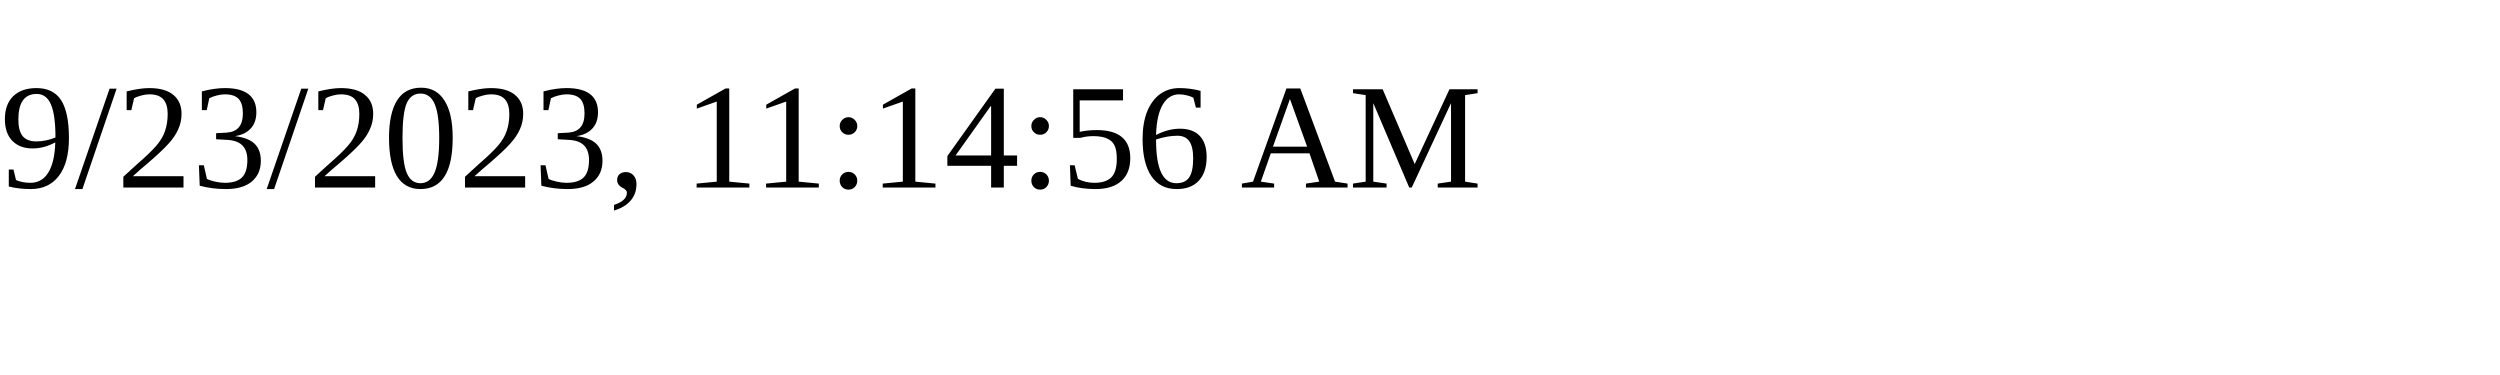
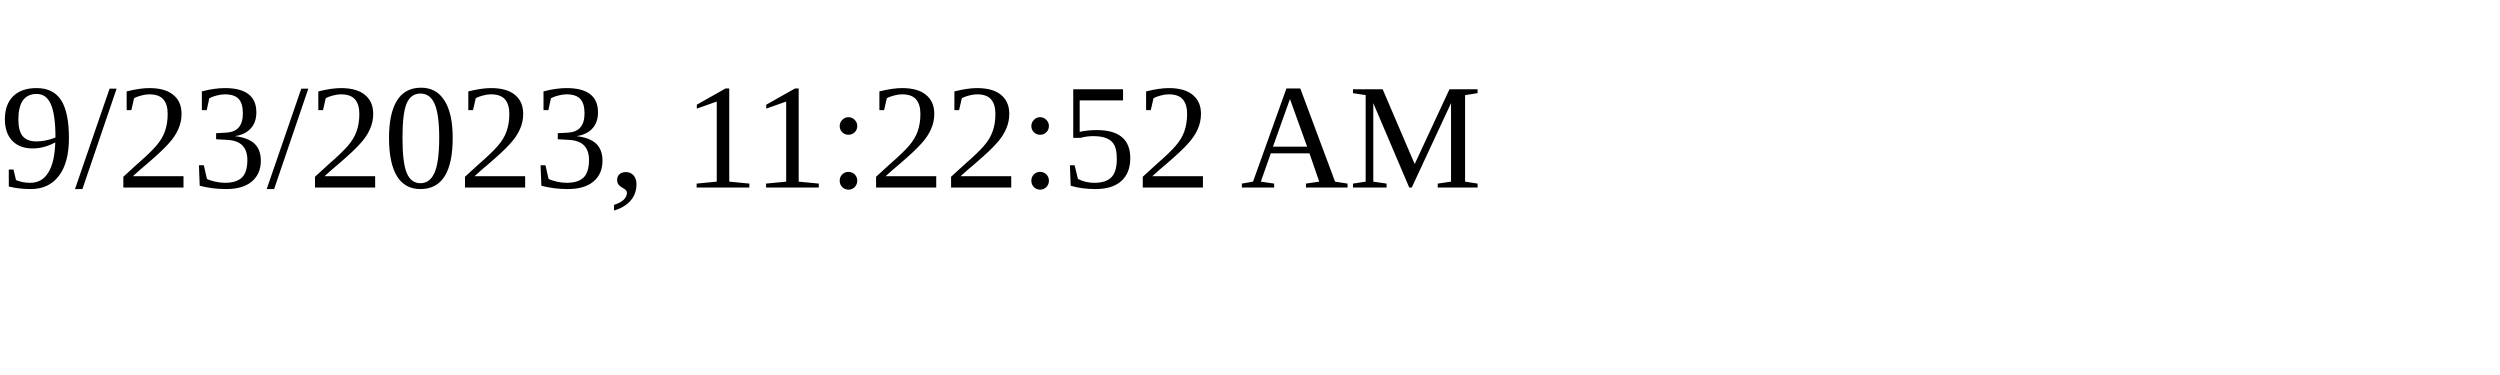
<svg xmlns="http://www.w3.org/2000/svg" height="30" width="200">
-   <text x="0" y="15">9/23/2023, 11:14:56 AM</text>
+   <text x="0" y="15">9/23/2023, 11:22:52 AM</text>
</svg>
